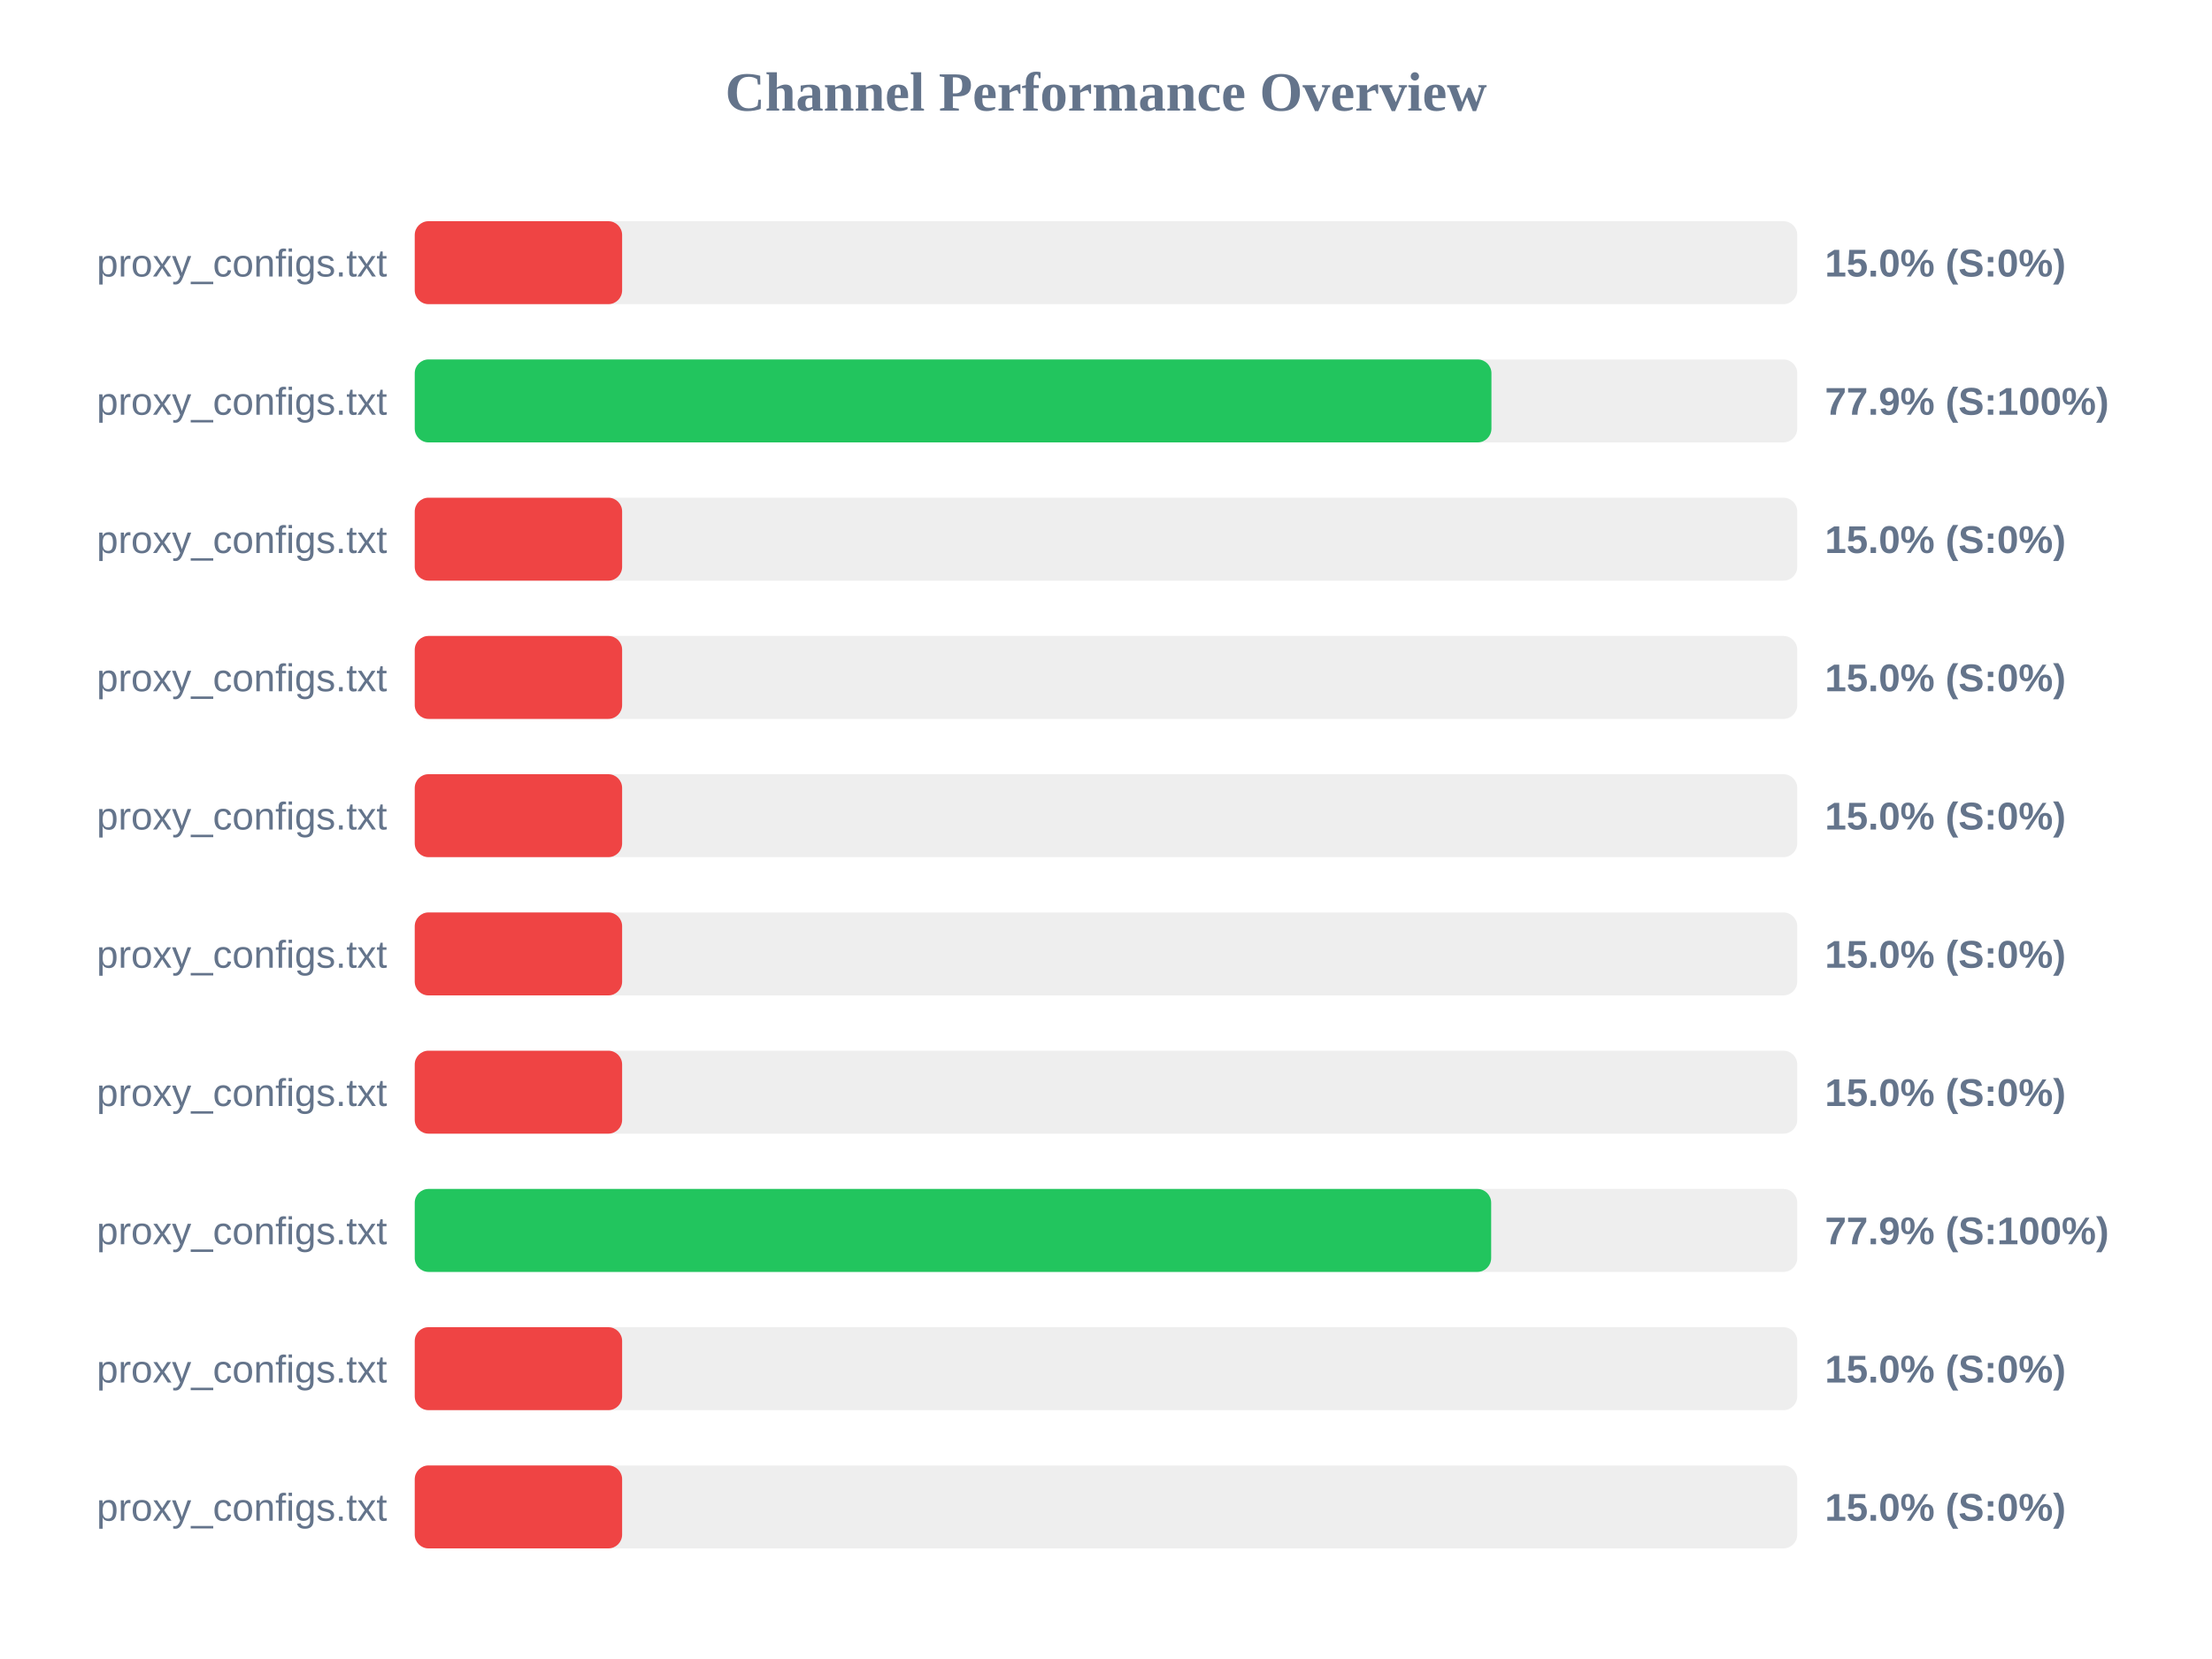
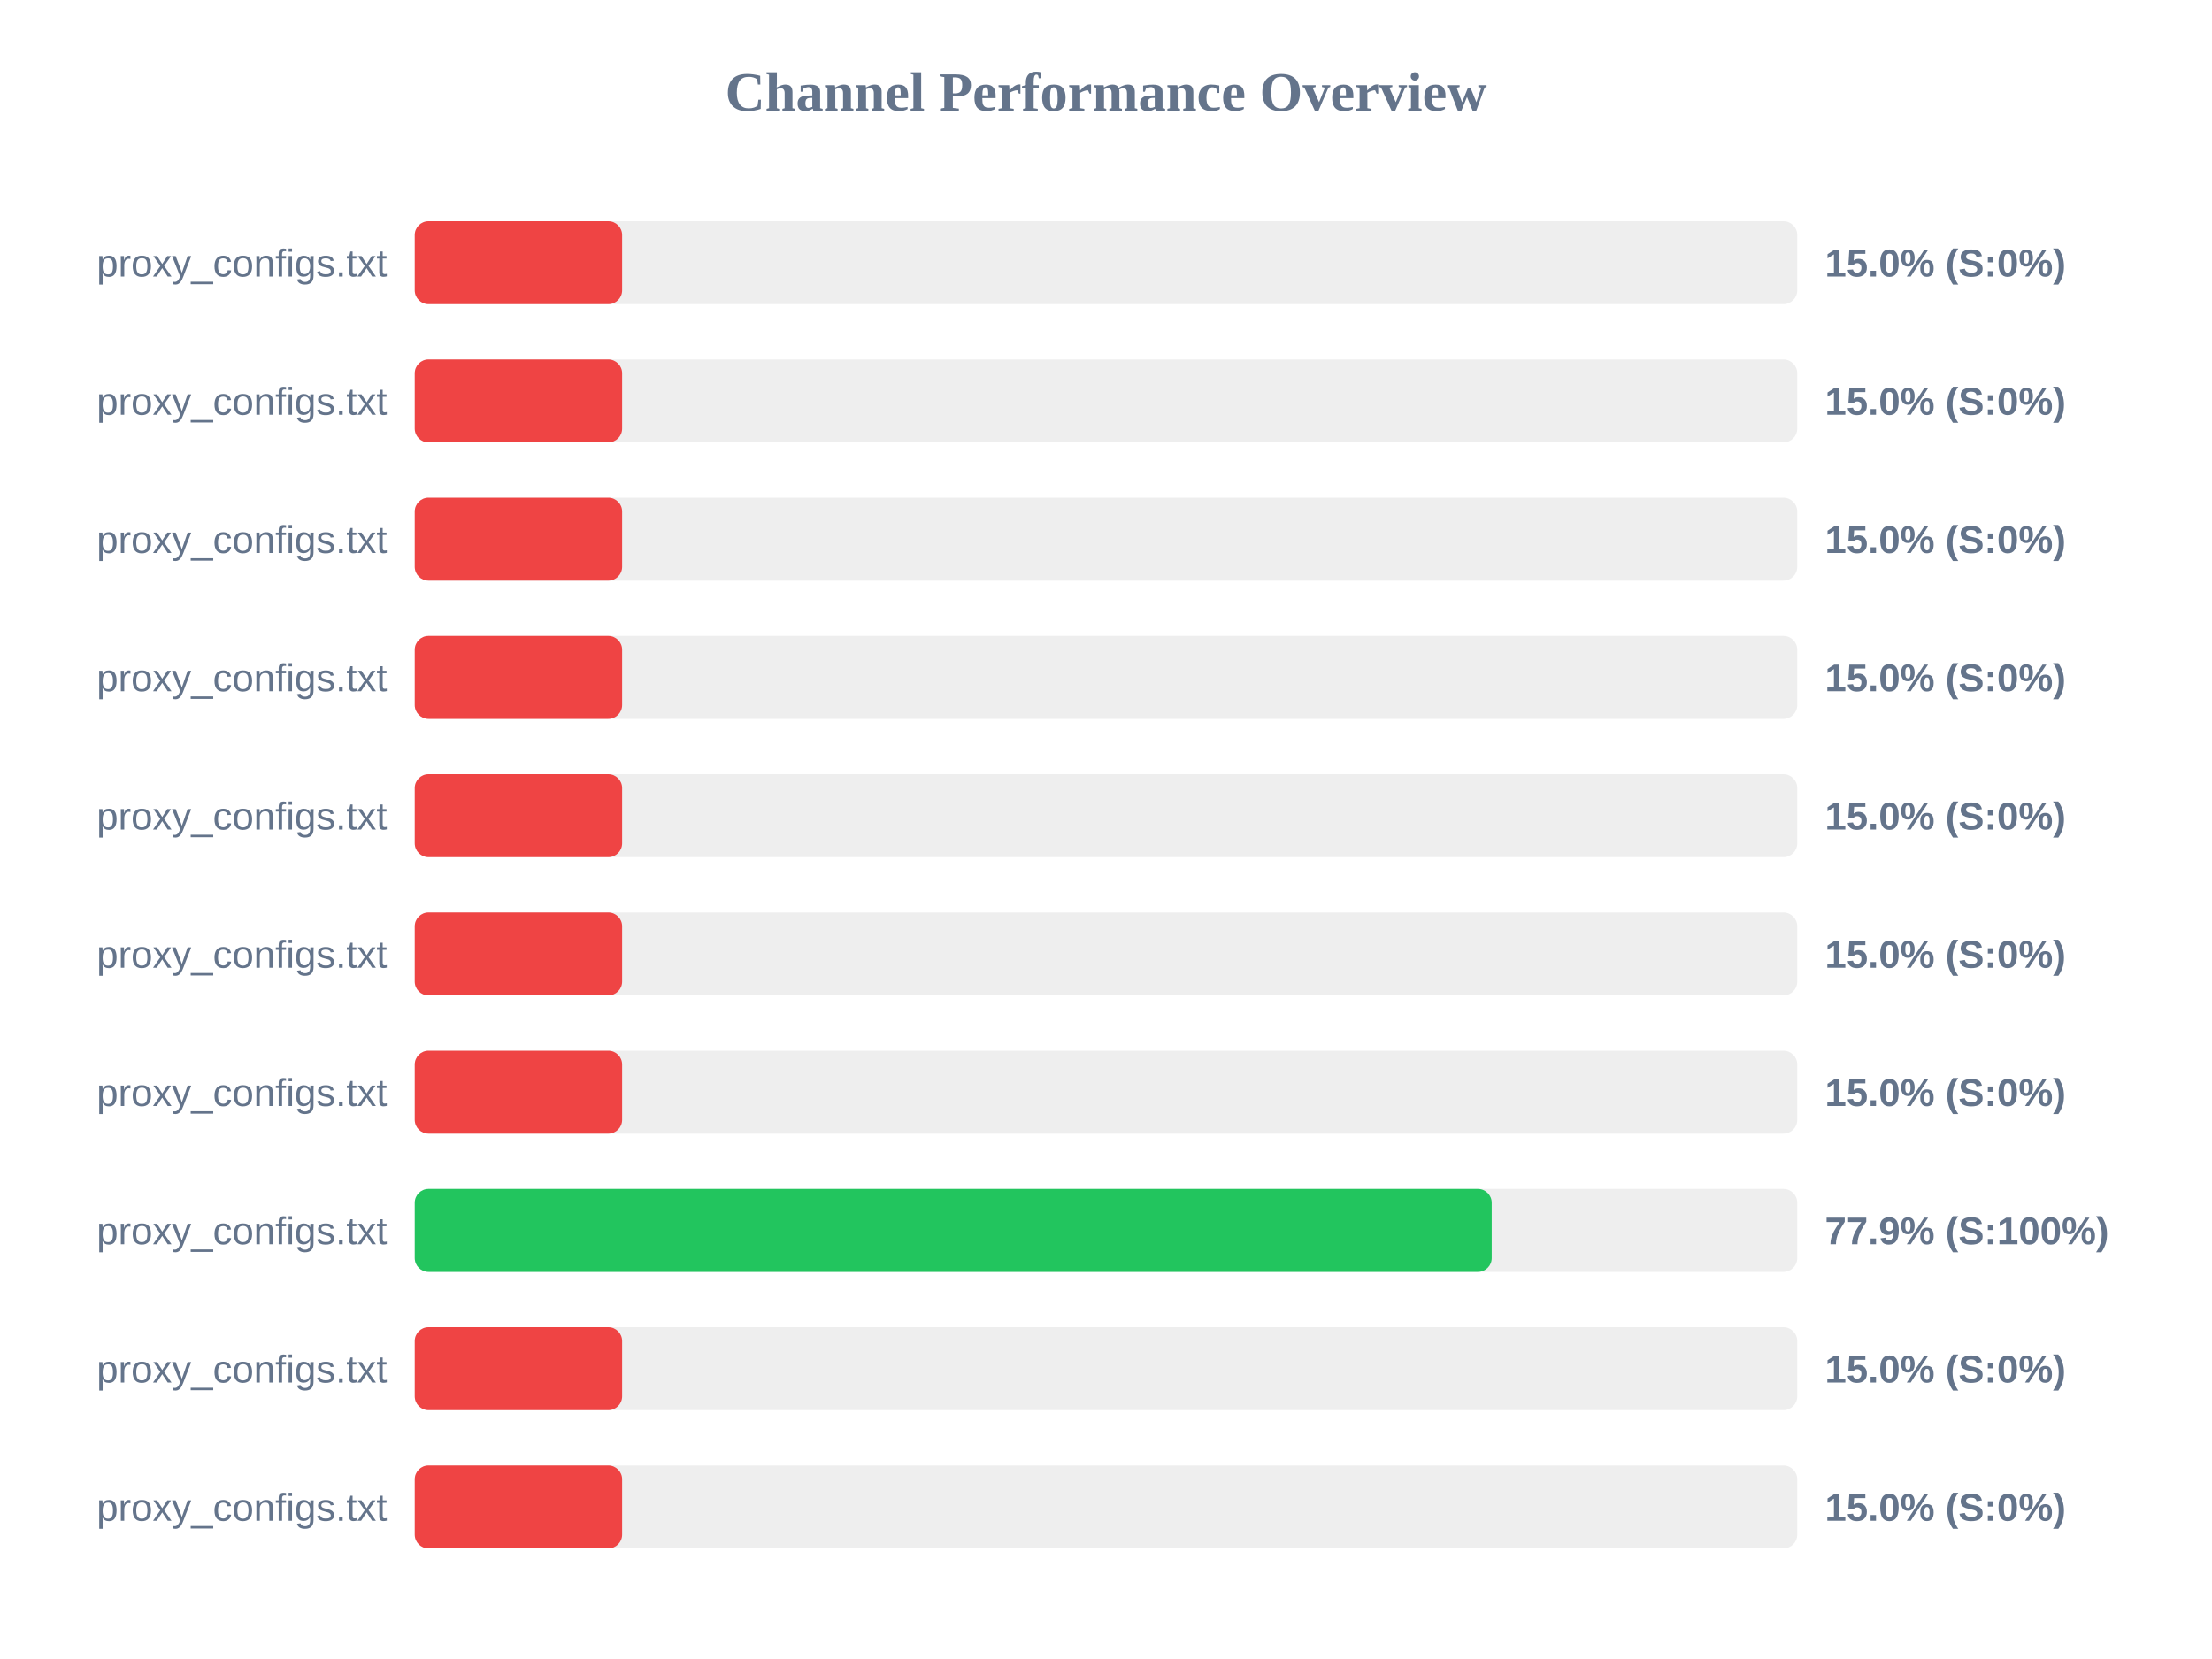
<svg xmlns="http://www.w3.org/2000/svg" width="800" height="600" version="1.1">
  <style>
        .row { font: 14px Arial; fill: #64748b; }
        .score { font: bold 14px Arial; fill: #64748b; }
    </style>
  <text x="400" y="40" text-anchor="middle" font-size="20px" font-weight="bold" fill="#64748b">Channel Performance Overview</text>
  <rect x="150" y="80" width="500" height="30" fill="#eee" rx="5" />
  <rect x="150" y="80" width="75.0" height="30" fill="#ef4444" rx="5" />
  <text x="140" y="100" text-anchor="end" class="row">proxy_configs.txt</text>
  <text x="660" y="100" text-anchor="start" class="score">15.0% (S:0%)</text>
  <rect x="150" y="130" width="500" height="30" fill="#eee" rx="5" />
-   <rect x="150" y="130" width="389.4" height="30" fill="#22c55e" rx="5" />
+   <rect x="150" y="130" width="75.0" height="30" fill="#ef4444" rx="5" />
  <text x="140" y="150" text-anchor="end" class="row">proxy_configs.txt</text>
-   <text x="660" y="150" text-anchor="start" class="score">77.9% (S:100%)</text>
+   <text x="660" y="150" text-anchor="start" class="score">15.0% (S:0%)</text>
  <rect x="150" y="180" width="500" height="30" fill="#eee" rx="5" />
  <rect x="150" y="180" width="75.0" height="30" fill="#ef4444" rx="5" />
  <text x="140" y="200" text-anchor="end" class="row">proxy_configs.txt</text>
  <text x="660" y="200" text-anchor="start" class="score">15.0% (S:0%)</text>
  <rect x="150" y="230" width="500" height="30" fill="#eee" rx="5" />
  <rect x="150" y="230" width="75.0" height="30" fill="#ef4444" rx="5" />
  <text x="140" y="250" text-anchor="end" class="row">proxy_configs.txt</text>
  <text x="660" y="250" text-anchor="start" class="score">15.0% (S:0%)</text>
  <rect x="150" y="280" width="500" height="30" fill="#eee" rx="5" />
  <rect x="150" y="280" width="75.0" height="30" fill="#ef4444" rx="5" />
  <text x="140" y="300" text-anchor="end" class="row">proxy_configs.txt</text>
  <text x="660" y="300" text-anchor="start" class="score">15.0% (S:0%)</text>
  <rect x="150" y="330" width="500" height="30" fill="#eee" rx="5" />
  <rect x="150" y="330" width="75.0" height="30" fill="#ef4444" rx="5" />
  <text x="140" y="350" text-anchor="end" class="row">proxy_configs.txt</text>
  <text x="660" y="350" text-anchor="start" class="score">15.0% (S:0%)</text>
  <rect x="150" y="380" width="500" height="30" fill="#eee" rx="5" />
  <rect x="150" y="380" width="75.0" height="30" fill="#ef4444" rx="5" />
  <text x="140" y="400" text-anchor="end" class="row">proxy_configs.txt</text>
  <text x="660" y="400" text-anchor="start" class="score">15.0% (S:0%)</text>
  <rect x="150" y="430" width="500" height="30" fill="#eee" rx="5" />
-   <rect x="150" y="430" width="389.3" height="30" fill="#22c55e" rx="5" />
+   <rect x="150" y="430" width="389.5" height="30" fill="#22c55e" rx="5" />
  <text x="140" y="450" text-anchor="end" class="row">proxy_configs.txt</text>
  <text x="660" y="450" text-anchor="start" class="score">77.9% (S:100%)</text>
  <rect x="150" y="480" width="500" height="30" fill="#eee" rx="5" />
  <rect x="150" y="480" width="75.0" height="30" fill="#ef4444" rx="5" />
  <text x="140" y="500" text-anchor="end" class="row">proxy_configs.txt</text>
  <text x="660" y="500" text-anchor="start" class="score">15.0% (S:0%)</text>
  <rect x="150" y="530" width="500" height="30" fill="#eee" rx="5" />
  <rect x="150" y="530" width="75.0" height="30" fill="#ef4444" rx="5" />
  <text x="140" y="550" text-anchor="end" class="row">proxy_configs.txt</text>
  <text x="660" y="550" text-anchor="start" class="score">15.0% (S:0%)</text>
</svg>
